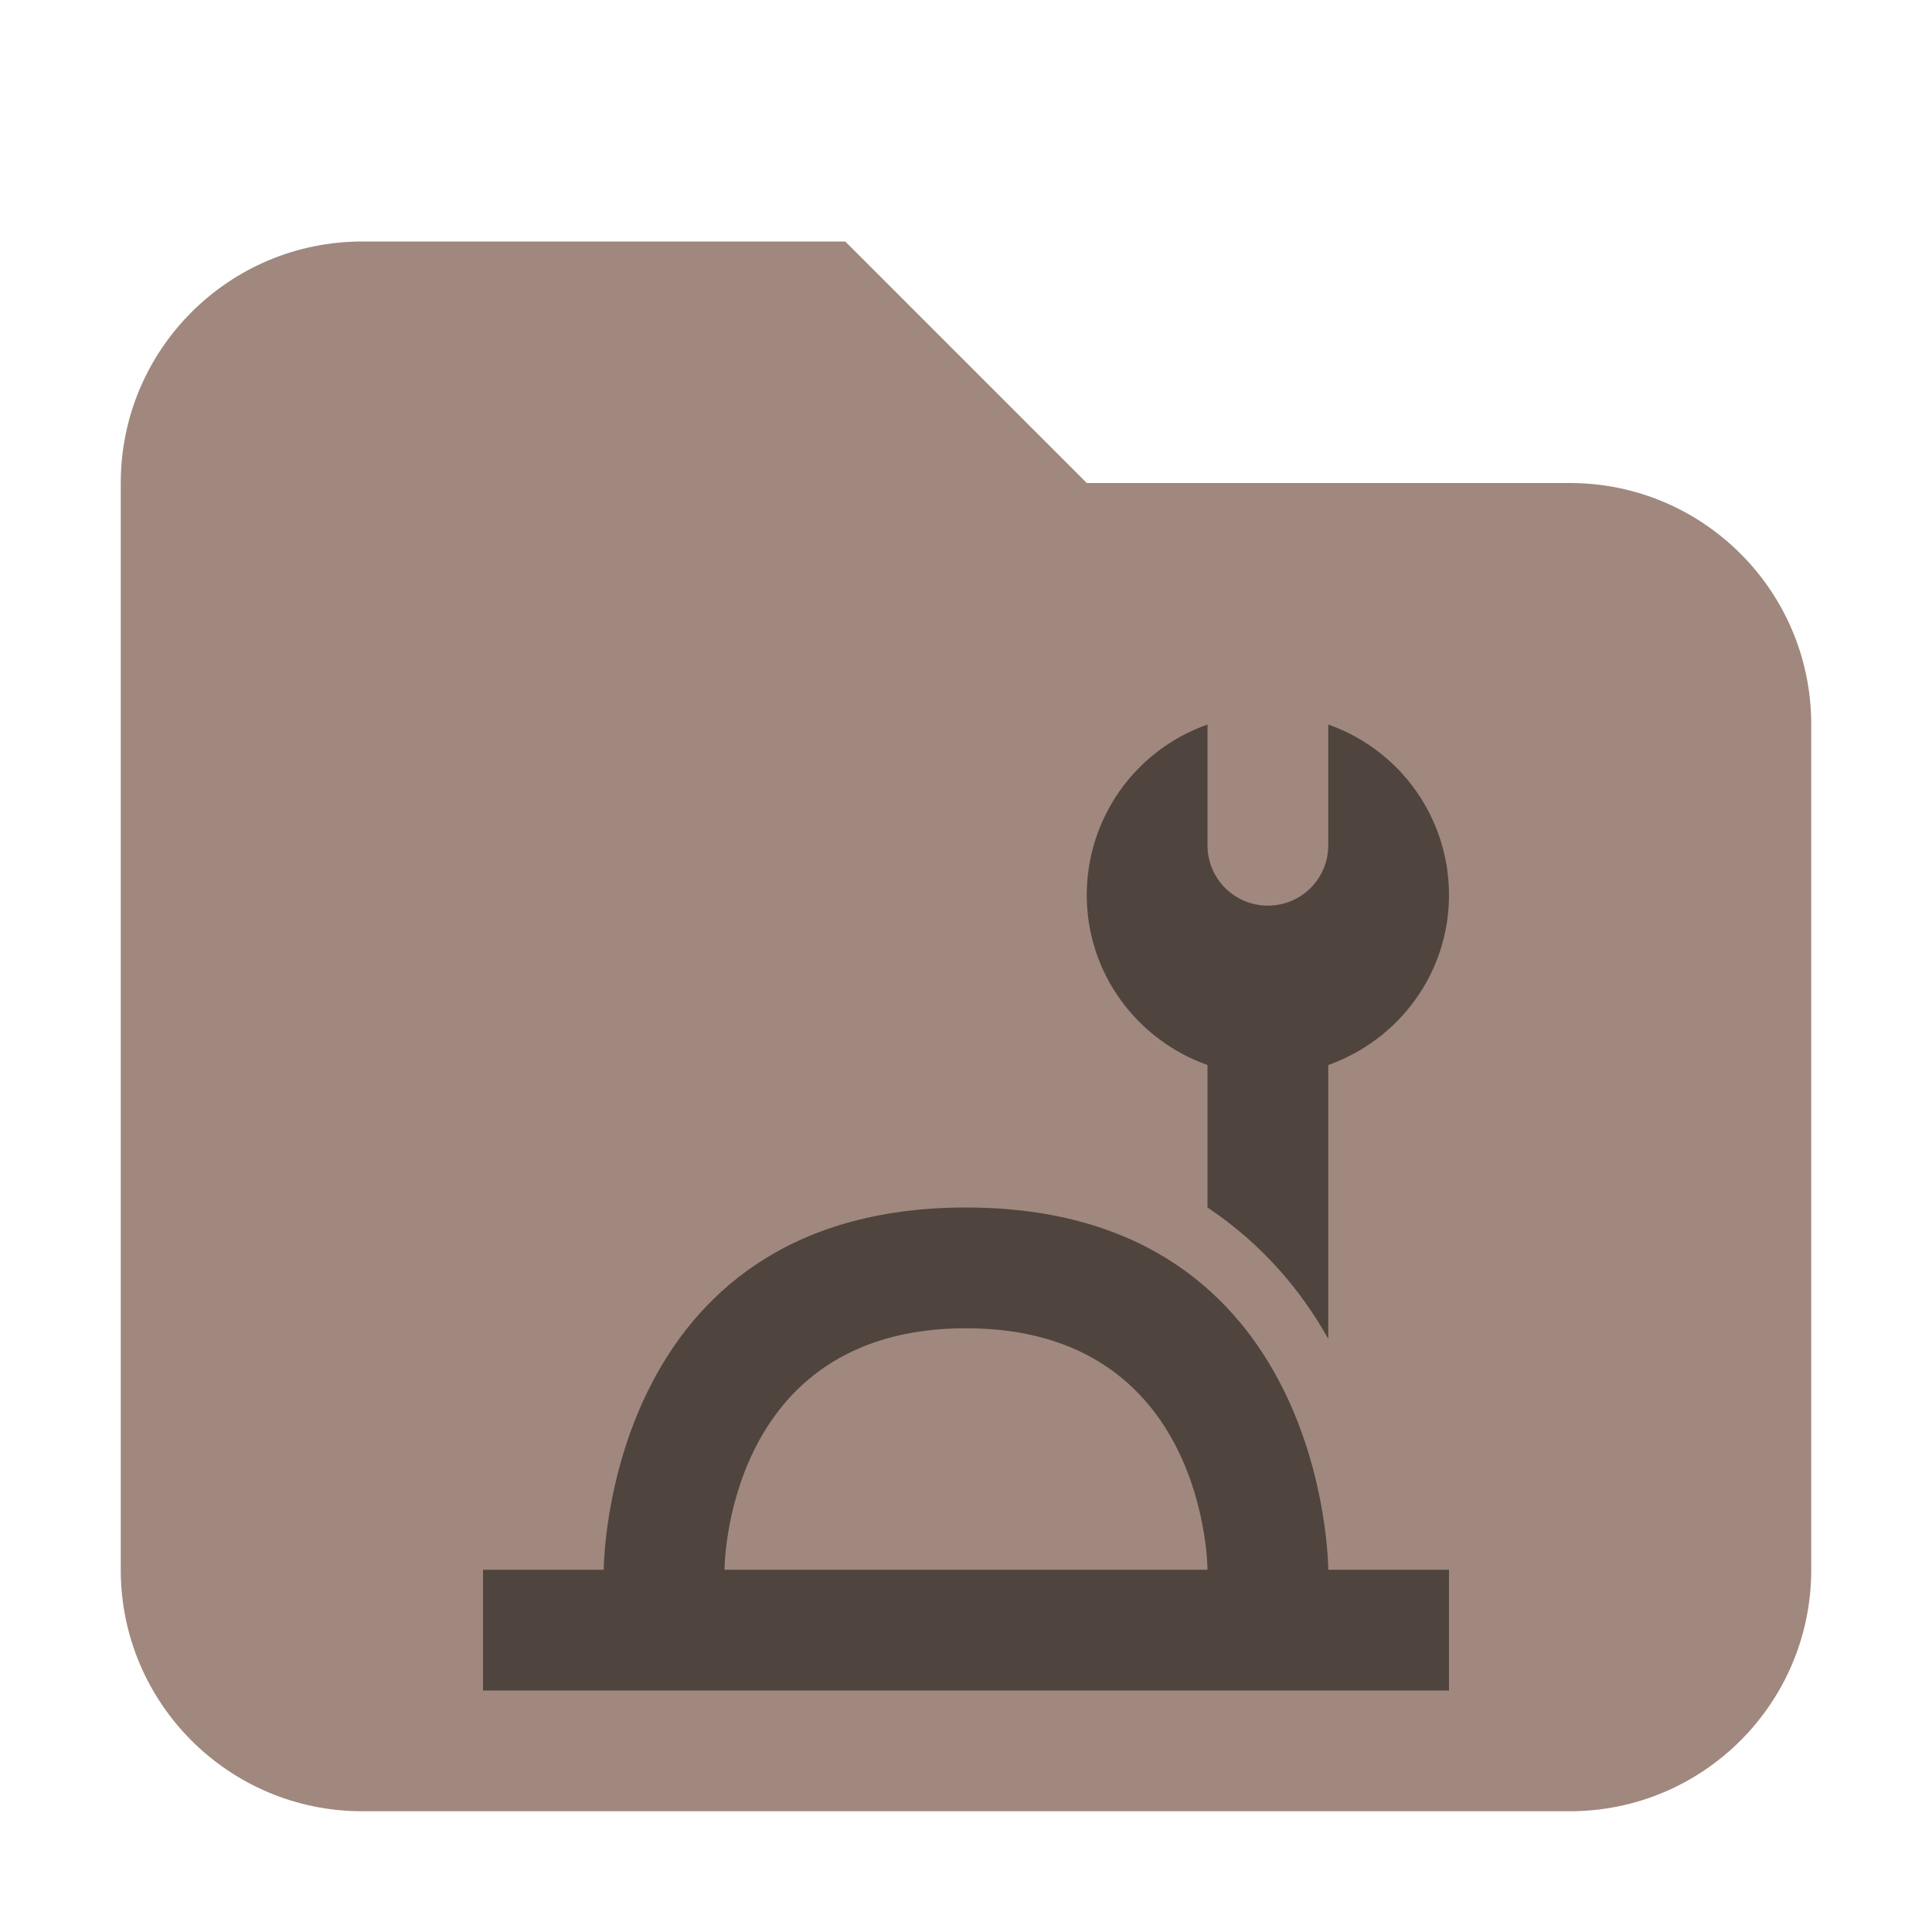
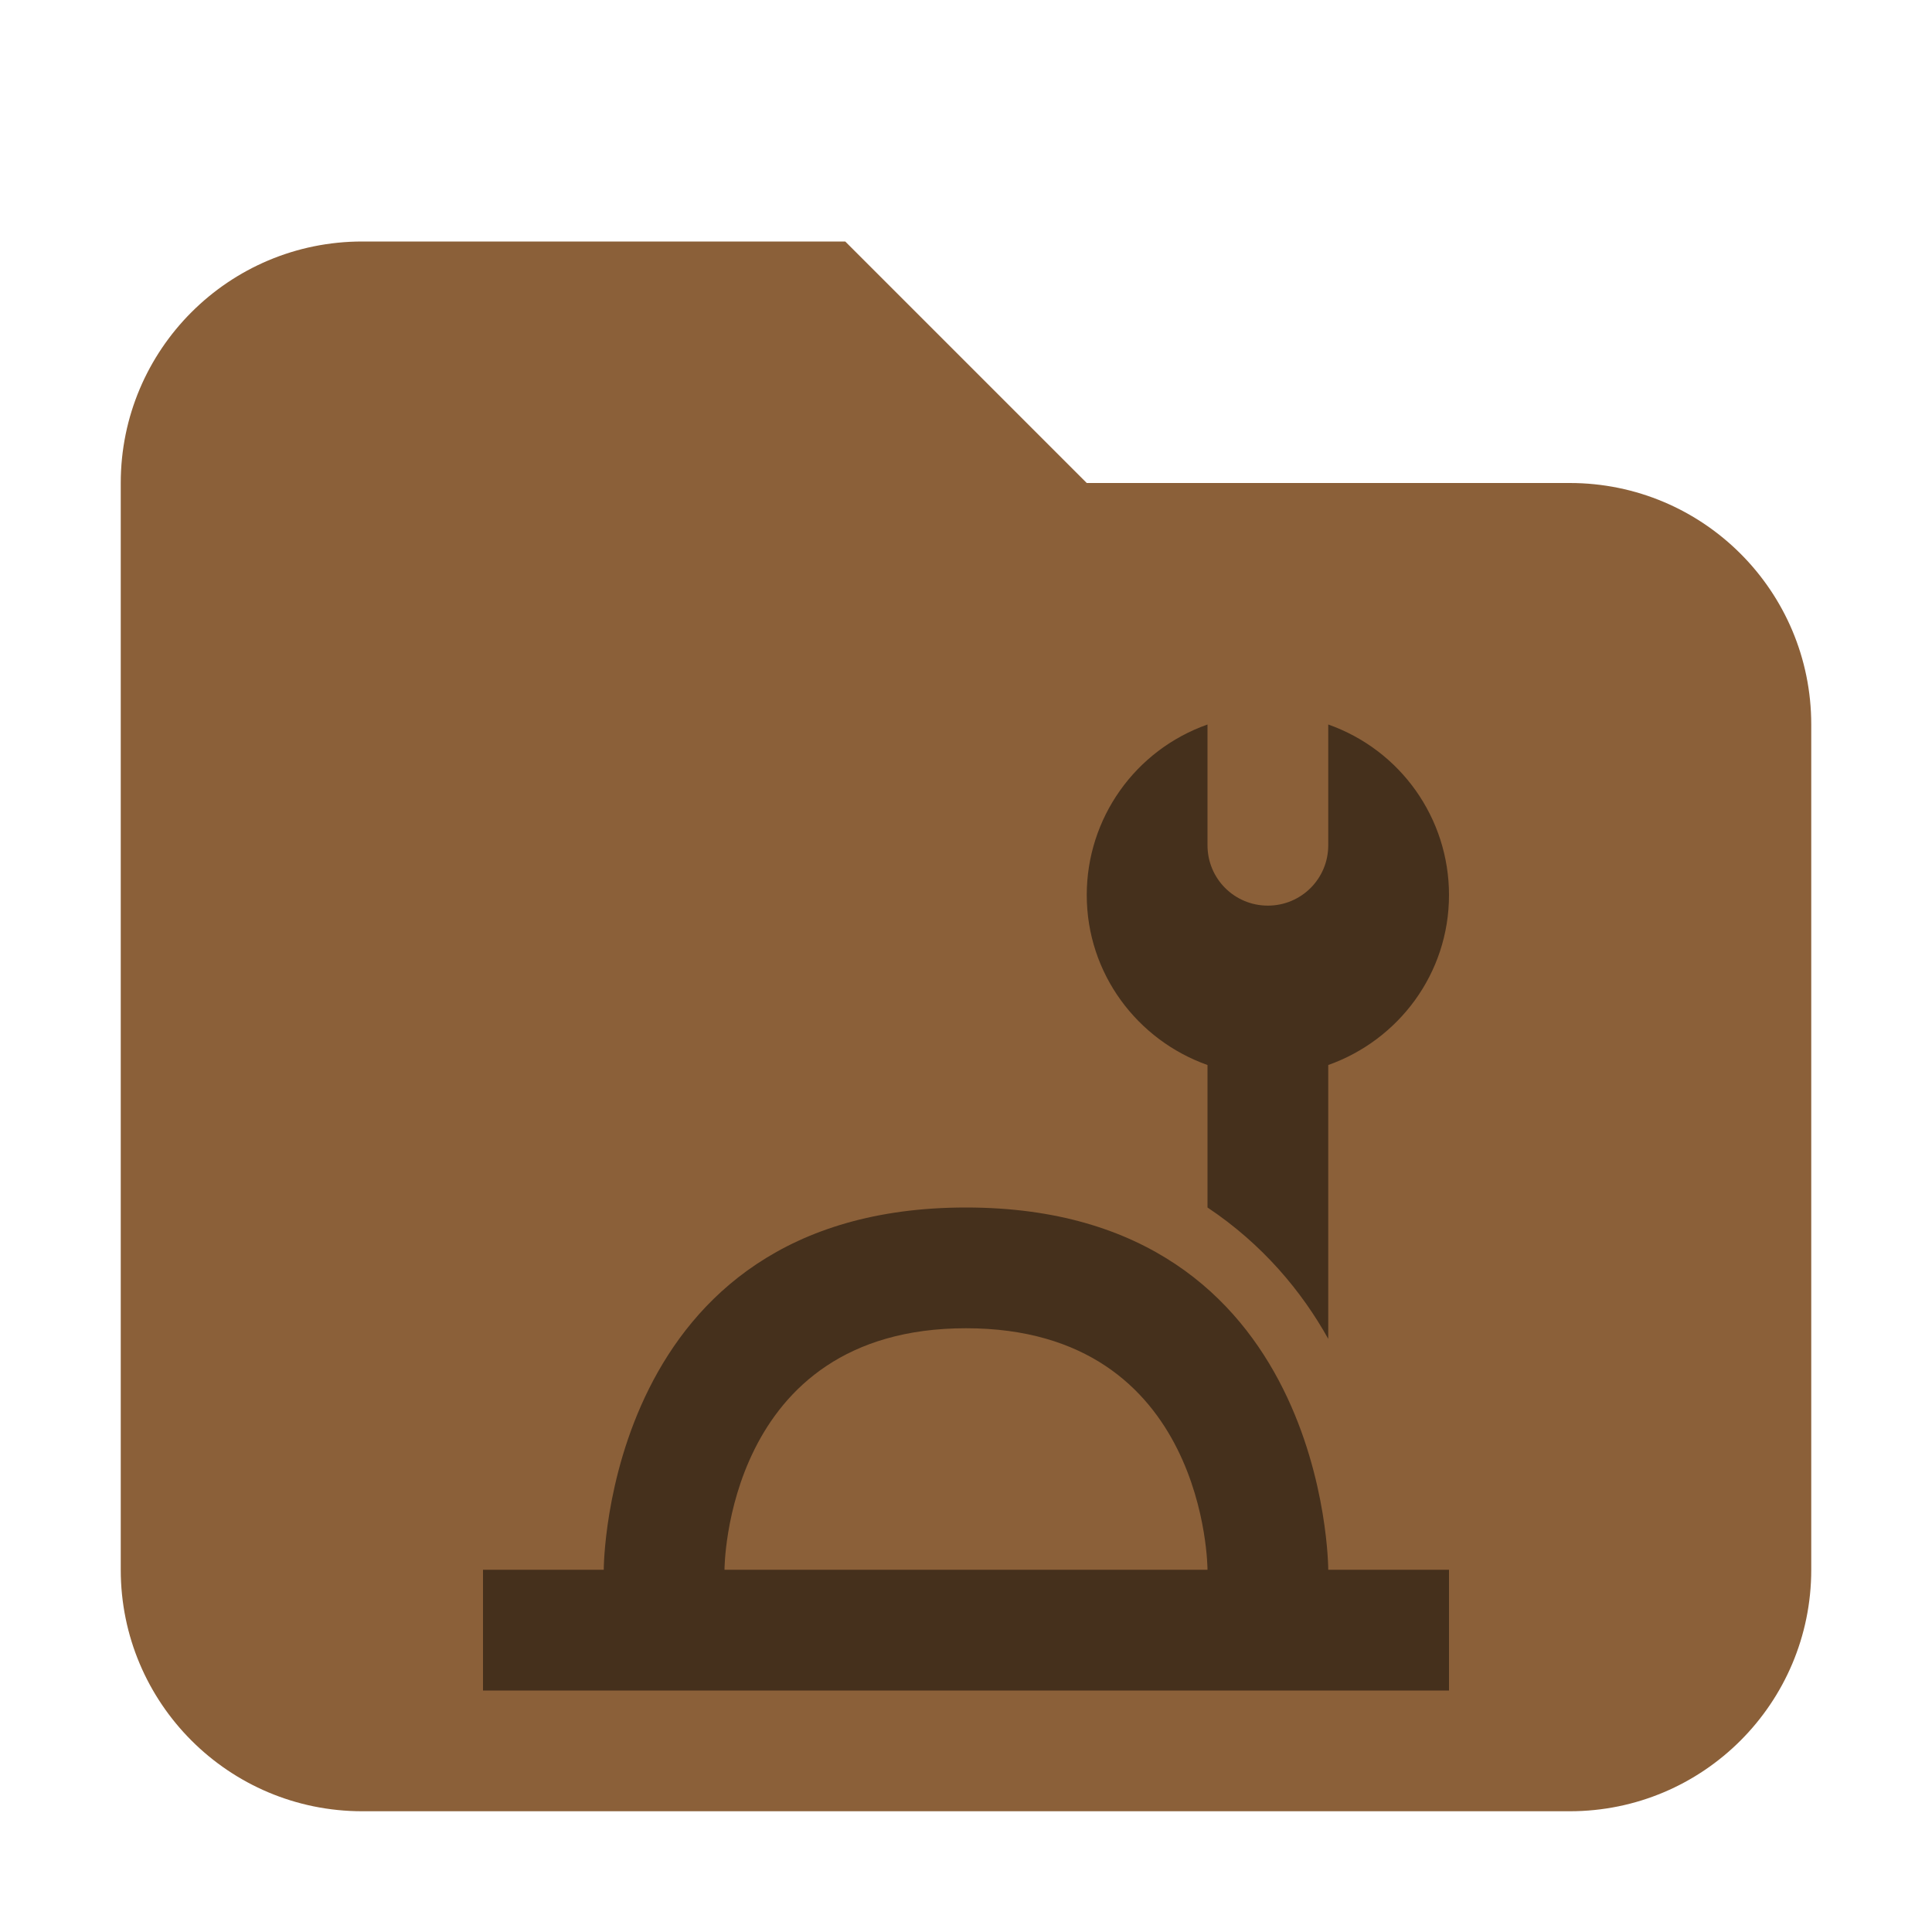
<svg xmlns="http://www.w3.org/2000/svg" width="16" height="16" viewBox="0 0 16 16" version="1.1" id="svg402">
  <defs id="defs399" />
-   <path d="m 3,2 c -1.105,0 -2,0.895 -2,2 v 9 c 0,1.105 0.895,2 2,2 H 13 c 1.105,0 2,-0.895 2,-2 V 6 C 15,4.895 14.105,4 13,4 H 9 l -2,-2 z" style="fill:#a0887e;fill-opacity:1" id="path392" />
+   <path d="m 3,2 c -1.105,0 -2,0.895 -2,2 v 9 c 0,1.105 0.895,2 2,2 H 13 c 1.105,0 2,-0.895 2,-2 V 6 C 15,4.895 14.105,4 13,4 H 9 l -2,-2 z" style="fill:#8b6039;fill-opacity:1" id="path392" />
  <path style="fill:#000000;opacity:0.5" d="M 10,6 C 9.4,6.212 9,6.777 9,7.412 9,8.064 9.419,8.614 10,8.82 V 10 c 0.456,0.304 0.781,0.695 1,1.088 V 8.82 C 11.581,8.614 12,8.064 12,7.412 12,6.777 11.6,6.212 11,6 V 7 C 11,7.277 10.777,7.5 10.5,7.5 10.223,7.5 10,7.277 10,7 Z M 8,10 C 5,10 5,13 5,13 H 4 v 1 h 8 v -1 h -1 c 0,0 0,-3 -3,-3 z m 0,1 c 2,0 2,2 2,2 H 6 c 0,0 0,-2 2,-2 z" id="path5" />
</svg>
